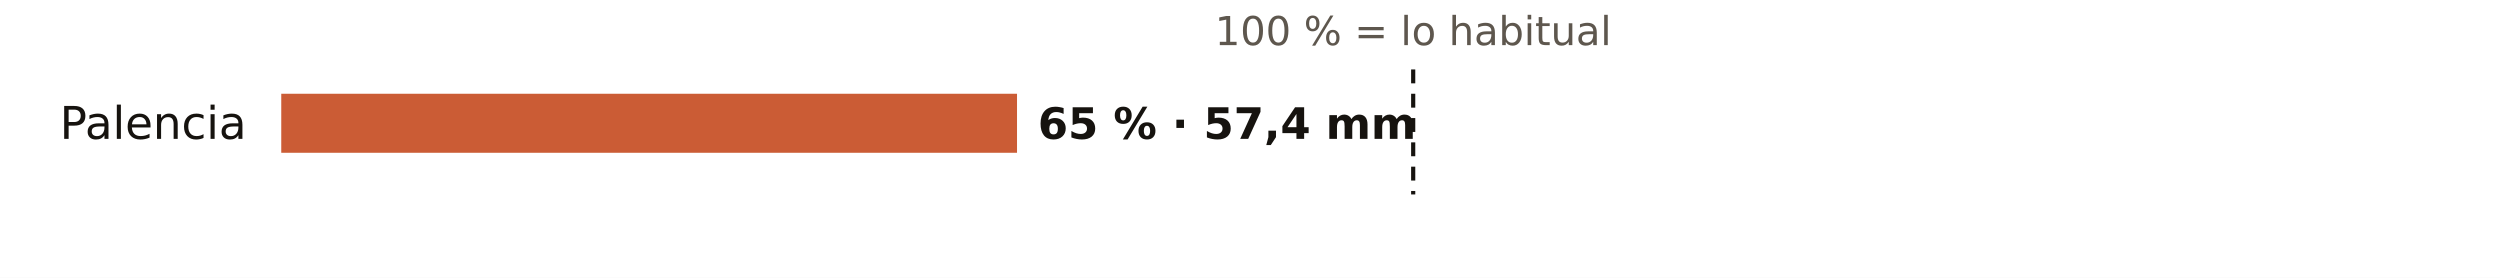
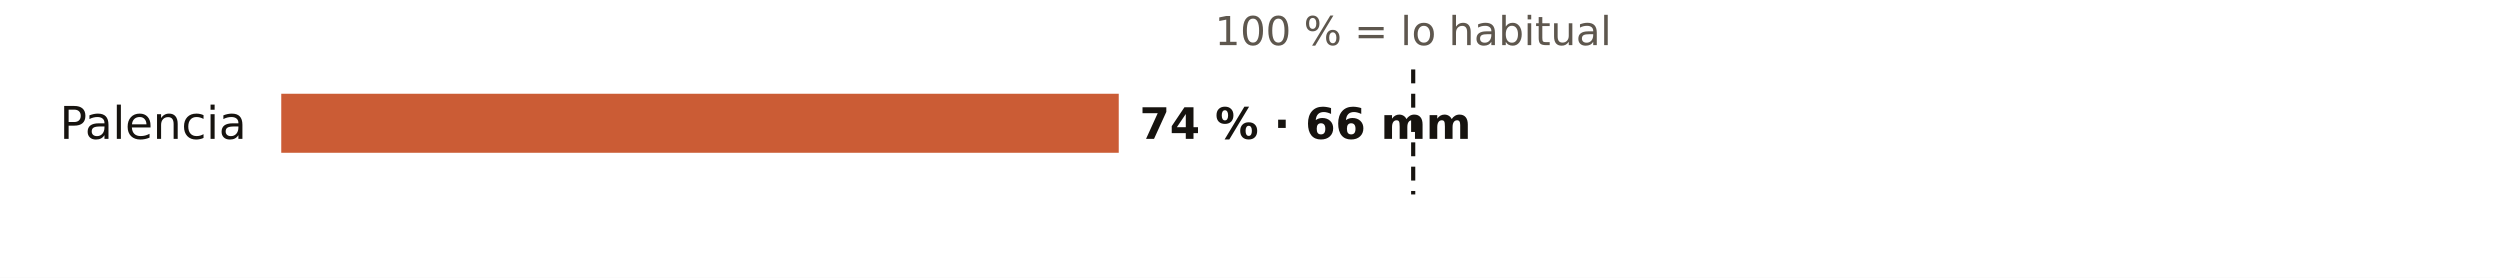
<svg xmlns="http://www.w3.org/2000/svg" viewBox="0 0 720 80" width="720" height="80" role="img" aria-label="El otoño en los pluviómetros de AEMET de Palencia: % de lo habitual">
  <rect width="720" height="80" fill="#FFFFFF" />
  <text x="407.0" y="13.0" font-size="11.5" fill="#5E574E" text-anchor="middle" font-weight="400" font-family="Public Sans, DejaVu Sans, Arial, sans-serif">100 % = lo habitual</text>
  <text x="71.0" y="40.0" font-size="13" fill="#16130F" text-anchor="end" font-weight="500" font-family="Public Sans, DejaVu Sans, Arial, sans-serif">Palencia</text>
-   <rect x="81" y="27" width="211.9" height="17" fill="#C4461A" opacity="0.88" />
-   <text x="298.9" y="40.0" font-size="12.5" fill="#16130F" text-anchor="start" font-weight="600" font-family="Public Sans, DejaVu Sans, Arial, sans-serif">65 % · 57,4 mm</text>
+   <rect x="81" y="27" width="241.2" height="17" fill="#C4461A" opacity="0.88" />
+   <text x="328.2" y="40.0" font-size="12.5" fill="#16130F" text-anchor="start" font-weight="600" font-family="Public Sans, DejaVu Sans, Arial, sans-serif">74 % · 66 mm</text>
  <line x1="407.0" x2="407.0" y1="20" y2="56" stroke="#16130F" stroke-width="1.2" stroke-dasharray="4 3" />
</svg>
